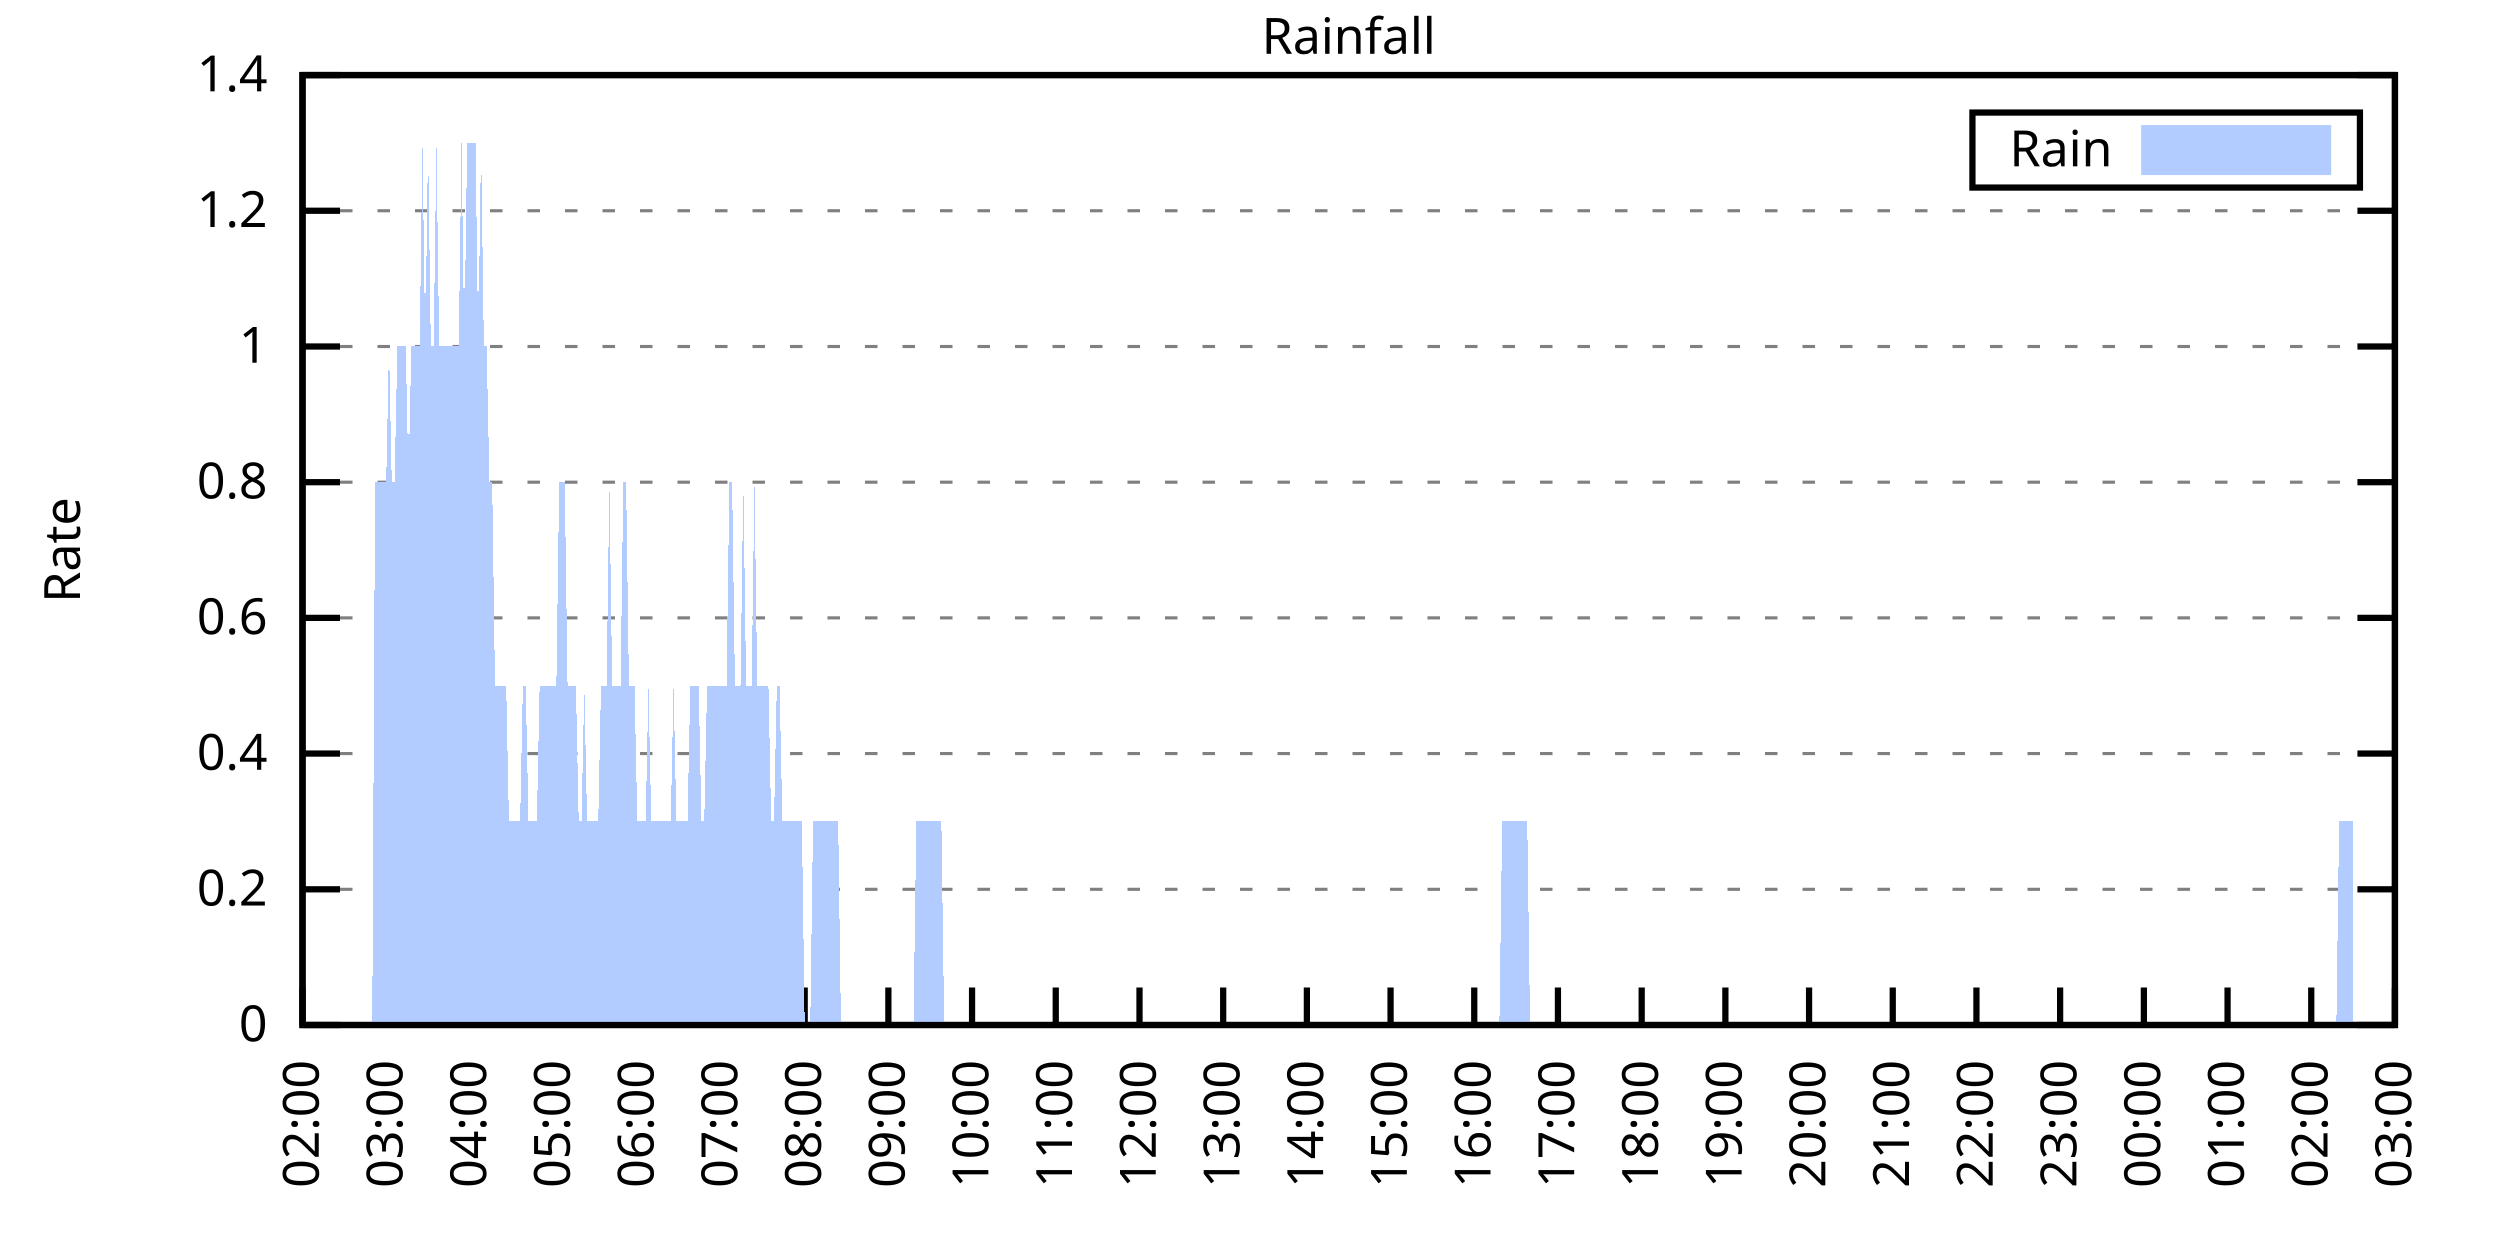
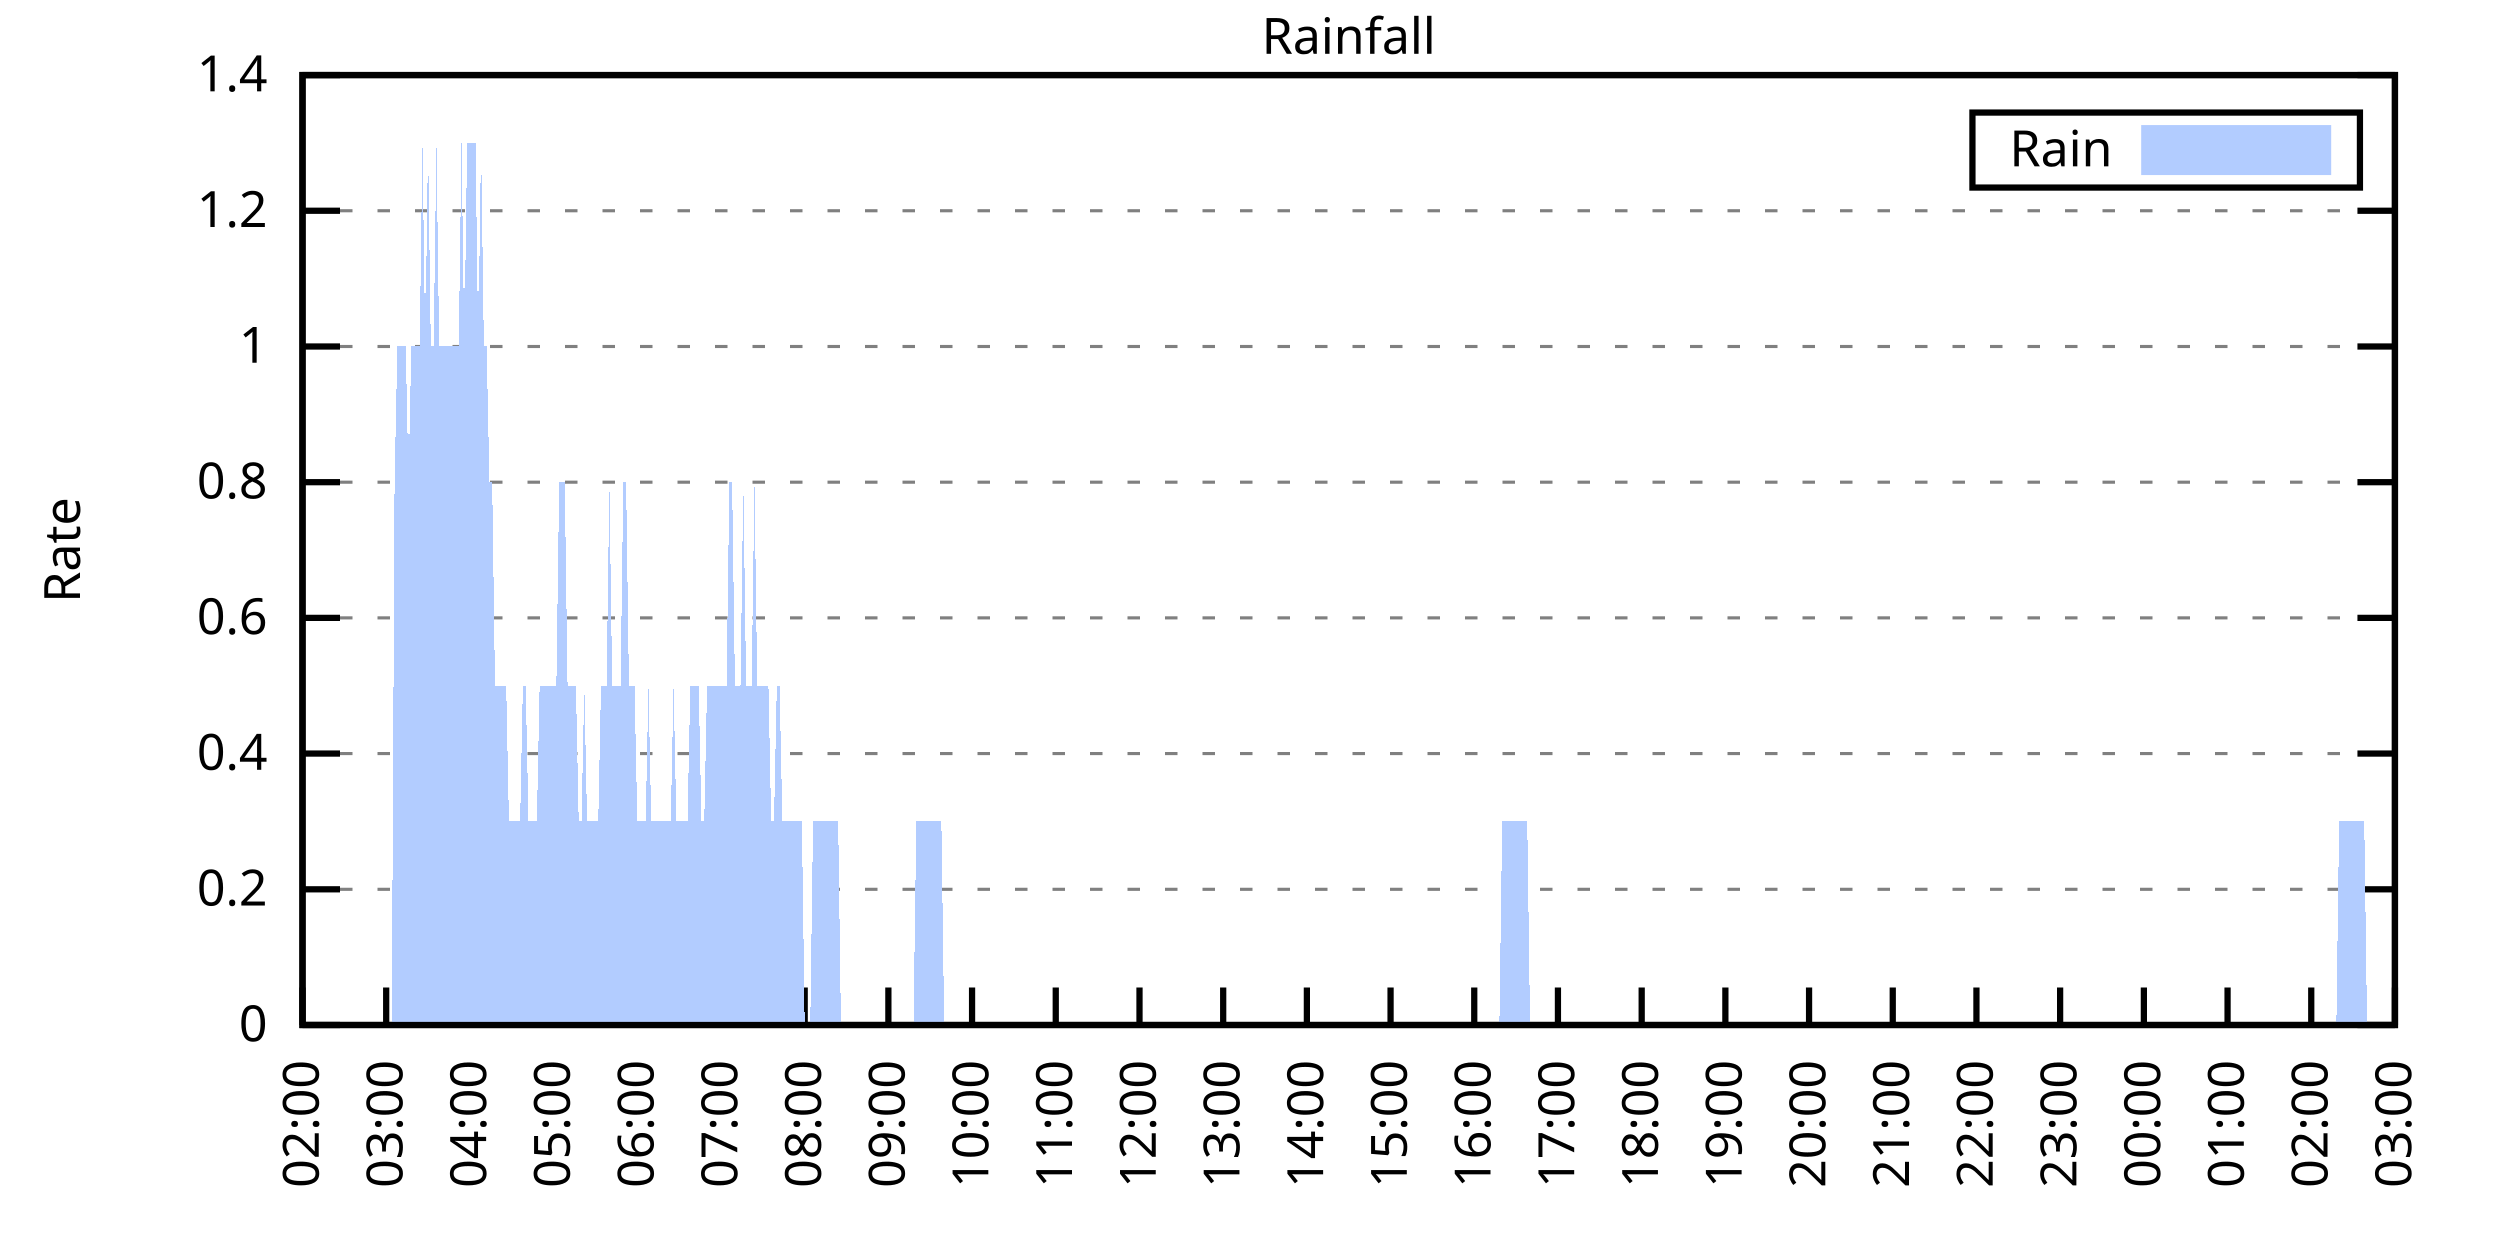
<svg xmlns="http://www.w3.org/2000/svg" xmlns:xlink="http://www.w3.org/1999/xlink" width="400" height="200" viewBox="0 0 400 200">
  <g id="gnuplot_canvas">
    <rect x="0" y="0" width="400" height="200" fill="none" />
    <defs>
      <circle id="gpDot" r="0.5" stroke-width="0.5" stroke="currentColor" />
      <path id="gpPt0" stroke-width="0.333" stroke="currentColor" d="M-1,0 h2 M0,-1 v2" />
      <path id="gpPt1" stroke-width="0.333" stroke="currentColor" d="M-1,-1 L1,1 M1,-1 L-1,1" />
      <path id="gpPt2" stroke-width="0.333" stroke="currentColor" d="M-1,0 L1,0 M0,-1 L0,1 M-1,-1 L1,1 M-1,1 L1,-1" />
      <rect id="gpPt3" stroke-width="0.333" stroke="currentColor" x="-1" y="-1" width="2" height="2" />
      <rect id="gpPt4" stroke-width="0.333" stroke="currentColor" fill="currentColor" x="-1" y="-1" width="2" height="2" />
      <circle id="gpPt5" stroke-width="0.333" stroke="currentColor" cx="0" cy="0" r="1" />
      <use xlink:href="#gpPt5" id="gpPt6" fill="currentColor" stroke="none" />
      <path id="gpPt7" stroke-width="0.333" stroke="currentColor" d="M0,-1.33 L-1.33,0.67 L1.33,0.67 z" />
      <use xlink:href="#gpPt7" id="gpPt8" fill="currentColor" stroke="none" />
      <use xlink:href="#gpPt7" id="gpPt9" stroke="currentColor" transform="rotate(180)" />
      <use xlink:href="#gpPt9" id="gpPt10" fill="currentColor" stroke="none" />
      <use xlink:href="#gpPt3" id="gpPt11" stroke="currentColor" transform="rotate(45)" />
      <use xlink:href="#gpPt11" id="gpPt12" fill="currentColor" stroke="none" />
      <path id="gpPt13" stroke-width="0.333" stroke="currentColor" d="M0,1.330 L1.265,0.411 L0.782,-1.067 L-0.782,-1.076 L-1.265,0.411 z" />
      <use xlink:href="#gpPt13" id="gpPt14" fill="currentColor" stroke="none" />
      <filter id="textbox" filterUnits="objectBoundingBox" x="0" y="0" height="1" width="1">
        <feFlood flood-color="white" flood-opacity="1" result="bgnd" />
        <feComposite in="SourceGraphic" in2="bgnd" operator="atop" />
      </filter>
      <filter id="greybox" filterUnits="objectBoundingBox" x="0" y="0" height="1" width="1">
        <feFlood flood-color="lightgrey" flood-opacity="1" result="grey" />
        <feComposite in="SourceGraphic" in2="grey" operator="atop" />
      </filter>
    </defs>
    <g fill="none" color="white" stroke="currentColor" stroke-width="1.00" stroke-linecap="butt" stroke-linejoin="miter">
</g>
    <g fill="none" color="black" stroke="currentColor" stroke-width="1.00" stroke-linecap="butt" stroke-linejoin="miter">
      <g stroke="none" shape-rendering="crispEdges">
        <polygon fill="rgb(255, 255, 255)" points="48.40,164.00 383.18,164.00 383.18,12.02 48.40,12.02 " />
      </g>
    </g>
    <g fill="none" color="black" stroke="currentColor" stroke-width="1.00" stroke-linecap="butt" stroke-linejoin="miter">
</g>
    <g fill="none" color="black" stroke="black" stroke-width="0.50" stroke-linecap="butt" stroke-linejoin="miter">
</g>
    <g fill="none" color="gray" stroke="currentColor" stroke-width="0.50" stroke-linecap="butt" stroke-linejoin="miter">
      <path stroke="gray" stroke-dasharray="2,4" class="gridline" d="M48.40,164.00 L383.19,164.00  " />
    </g>
    <g fill="none" color="gray" stroke="gray" stroke-width="1.00" stroke-linecap="butt" stroke-linejoin="miter">
</g>
    <g fill="none" color="black" stroke="currentColor" stroke-width="1.00" stroke-linecap="butt" stroke-linejoin="miter">
      <path stroke="black" d="M48.40,164.00 L54.40,164.00 M383.19,164.00 L377.19,164.00  " />
      <g transform="translate(42.80,166.60)" stroke="none" fill="black" font-family="Sans" font-size="8.00" text-anchor="end">
        <text>
          <tspan font-family="Sans"> 0</tspan>
        </text>
      </g>
    </g>
    <g fill="none" color="black" stroke="currentColor" stroke-width="1.00" stroke-linecap="butt" stroke-linejoin="miter">
</g>
    <g fill="none" color="black" stroke="black" stroke-width="0.50" stroke-linecap="butt" stroke-linejoin="miter">
</g>
    <g fill="none" color="gray" stroke="currentColor" stroke-width="0.50" stroke-linecap="butt" stroke-linejoin="miter">
      <path stroke="gray" stroke-dasharray="2,4" class="gridline" d="M48.40,142.29 L383.19,142.29  " />
    </g>
    <g fill="none" color="gray" stroke="gray" stroke-width="1.00" stroke-linecap="butt" stroke-linejoin="miter">
</g>
    <g fill="none" color="black" stroke="currentColor" stroke-width="1.00" stroke-linecap="butt" stroke-linejoin="miter">
      <path stroke="black" d="M48.40,142.29 L54.40,142.29 M383.19,142.29 L377.19,142.29  " />
      <g transform="translate(42.80,144.89)" stroke="none" fill="black" font-family="Sans" font-size="8.00" text-anchor="end">
        <text>
          <tspan font-family="Sans"> 0.2</tspan>
        </text>
      </g>
    </g>
    <g fill="none" color="black" stroke="currentColor" stroke-width="1.00" stroke-linecap="butt" stroke-linejoin="miter">
</g>
    <g fill="none" color="black" stroke="black" stroke-width="0.50" stroke-linecap="butt" stroke-linejoin="miter">
</g>
    <g fill="none" color="gray" stroke="currentColor" stroke-width="0.50" stroke-linecap="butt" stroke-linejoin="miter">
      <path stroke="gray" stroke-dasharray="2,4" class="gridline" d="M48.40,120.57 L383.19,120.57  " />
    </g>
    <g fill="none" color="gray" stroke="gray" stroke-width="1.00" stroke-linecap="butt" stroke-linejoin="miter">
</g>
    <g fill="none" color="black" stroke="currentColor" stroke-width="1.00" stroke-linecap="butt" stroke-linejoin="miter">
      <path stroke="black" d="M48.40,120.57 L54.40,120.57 M383.19,120.57 L377.19,120.57  " />
      <g transform="translate(42.80,123.17)" stroke="none" fill="black" font-family="Sans" font-size="8.00" text-anchor="end">
        <text>
          <tspan font-family="Sans"> 0.4</tspan>
        </text>
      </g>
    </g>
    <g fill="none" color="black" stroke="currentColor" stroke-width="1.00" stroke-linecap="butt" stroke-linejoin="miter">
</g>
    <g fill="none" color="black" stroke="black" stroke-width="0.50" stroke-linecap="butt" stroke-linejoin="miter">
</g>
    <g fill="none" color="gray" stroke="currentColor" stroke-width="0.50" stroke-linecap="butt" stroke-linejoin="miter">
      <path stroke="gray" stroke-dasharray="2,4" class="gridline" d="M48.40,98.86 L383.19,98.86  " />
    </g>
    <g fill="none" color="gray" stroke="gray" stroke-width="1.00" stroke-linecap="butt" stroke-linejoin="miter">
</g>
    <g fill="none" color="black" stroke="currentColor" stroke-width="1.00" stroke-linecap="butt" stroke-linejoin="miter">
      <path stroke="black" d="M48.40,98.86 L54.40,98.86 M383.19,98.86 L377.19,98.86  " />
      <g transform="translate(42.80,101.46)" stroke="none" fill="black" font-family="Sans" font-size="8.00" text-anchor="end">
        <text>
          <tspan font-family="Sans"> 0.6</tspan>
        </text>
      </g>
    </g>
    <g fill="none" color="black" stroke="currentColor" stroke-width="1.00" stroke-linecap="butt" stroke-linejoin="miter">
</g>
    <g fill="none" color="black" stroke="black" stroke-width="0.50" stroke-linecap="butt" stroke-linejoin="miter">
</g>
    <g fill="none" color="gray" stroke="currentColor" stroke-width="0.50" stroke-linecap="butt" stroke-linejoin="miter">
      <path stroke="gray" stroke-dasharray="2,4" class="gridline" d="M48.40,77.15 L383.19,77.15  " />
    </g>
    <g fill="none" color="gray" stroke="gray" stroke-width="1.00" stroke-linecap="butt" stroke-linejoin="miter">
</g>
    <g fill="none" color="black" stroke="currentColor" stroke-width="1.00" stroke-linecap="butt" stroke-linejoin="miter">
      <path stroke="black" d="M48.40,77.15 L54.40,77.15 M383.19,77.15 L377.19,77.15  " />
      <g transform="translate(42.80,79.75)" stroke="none" fill="black" font-family="Sans" font-size="8.00" text-anchor="end">
        <text>
          <tspan font-family="Sans"> 0.8</tspan>
        </text>
      </g>
    </g>
    <g fill="none" color="black" stroke="currentColor" stroke-width="1.00" stroke-linecap="butt" stroke-linejoin="miter">
</g>
    <g fill="none" color="black" stroke="black" stroke-width="0.50" stroke-linecap="butt" stroke-linejoin="miter">
</g>
    <g fill="none" color="gray" stroke="currentColor" stroke-width="0.50" stroke-linecap="butt" stroke-linejoin="miter">
      <path stroke="gray" stroke-dasharray="2,4" class="gridline" d="M48.40,55.44 L383.19,55.44  " />
    </g>
    <g fill="none" color="gray" stroke="gray" stroke-width="1.00" stroke-linecap="butt" stroke-linejoin="miter">
</g>
    <g fill="none" color="black" stroke="currentColor" stroke-width="1.00" stroke-linecap="butt" stroke-linejoin="miter">
      <path stroke="black" d="M48.40,55.44 L54.40,55.44 M383.19,55.44 L377.19,55.44  " />
      <g transform="translate(42.80,58.04)" stroke="none" fill="black" font-family="Sans" font-size="8.00" text-anchor="end">
        <text>
          <tspan font-family="Sans"> 1</tspan>
        </text>
      </g>
    </g>
    <g fill="none" color="black" stroke="currentColor" stroke-width="1.00" stroke-linecap="butt" stroke-linejoin="miter">
</g>
    <g fill="none" color="black" stroke="black" stroke-width="0.50" stroke-linecap="butt" stroke-linejoin="miter">
</g>
    <g fill="none" color="gray" stroke="currentColor" stroke-width="0.50" stroke-linecap="butt" stroke-linejoin="miter">
      <path stroke="gray" stroke-dasharray="2,4" class="gridline" d="M48.40,33.72 L383.19,33.72  " />
    </g>
    <g fill="none" color="gray" stroke="gray" stroke-width="1.00" stroke-linecap="butt" stroke-linejoin="miter">
</g>
    <g fill="none" color="black" stroke="currentColor" stroke-width="1.00" stroke-linecap="butt" stroke-linejoin="miter">
      <path stroke="black" d="M48.40,33.72 L54.40,33.72 M383.19,33.72 L377.19,33.72  " />
      <g transform="translate(42.80,36.32)" stroke="none" fill="black" font-family="Sans" font-size="8.00" text-anchor="end">
        <text>
          <tspan font-family="Sans"> 1.2</tspan>
        </text>
      </g>
    </g>
    <g fill="none" color="black" stroke="currentColor" stroke-width="1.00" stroke-linecap="butt" stroke-linejoin="miter">
</g>
    <g fill="none" color="black" stroke="black" stroke-width="0.50" stroke-linecap="butt" stroke-linejoin="miter">
</g>
    <g fill="none" color="gray" stroke="currentColor" stroke-width="0.50" stroke-linecap="butt" stroke-linejoin="miter">
      <path stroke="gray" stroke-dasharray="2,4" class="gridline" d="M48.40,12.01 L383.19,12.01  " />
    </g>
    <g fill="none" color="gray" stroke="gray" stroke-width="1.00" stroke-linecap="butt" stroke-linejoin="miter">
</g>
    <g fill="none" color="black" stroke="currentColor" stroke-width="1.00" stroke-linecap="butt" stroke-linejoin="miter">
      <path stroke="black" d="M48.40,12.01 L54.40,12.01 M383.19,12.01 L377.19,12.01  " />
      <g transform="translate(42.80,14.61)" stroke="none" fill="black" font-family="Sans" font-size="8.00" text-anchor="end">
        <text>
          <tspan font-family="Sans"> 1.4</tspan>
        </text>
      </g>
    </g>
    <g fill="none" color="black" stroke="currentColor" stroke-width="1.00" stroke-linecap="butt" stroke-linejoin="miter">
      <path stroke="black" d="M48.40,164.00 L48.40,158.00  " />
      <g transform="translate(51.00,169.60) rotate(270.00)" stroke="none" fill="black" font-family="Sans" font-size="8.00" text-anchor="end">
        <text>
          <tspan font-family="Sans">02:00</tspan>
        </text>
      </g>
    </g>
    <g fill="none" color="black" stroke="currentColor" stroke-width="1.00" stroke-linecap="butt" stroke-linejoin="miter">
      <path stroke="black" d="M61.79,164.00 L61.79,158.00  " />
      <g transform="translate(64.39,169.60) rotate(270.00)" stroke="none" fill="black" font-family="Sans" font-size="8.00" text-anchor="end">
        <text>
          <tspan font-family="Sans">03:00</tspan>
        </text>
      </g>
    </g>
    <g fill="none" color="black" stroke="currentColor" stroke-width="1.00" stroke-linecap="butt" stroke-linejoin="miter">
      <path stroke="black" d="M75.18,164.00 L75.18,158.00  " />
      <g transform="translate(77.78,169.60) rotate(270.00)" stroke="none" fill="black" font-family="Sans" font-size="8.00" text-anchor="end">
        <text>
          <tspan font-family="Sans">04:00</tspan>
        </text>
      </g>
    </g>
    <g fill="none" color="black" stroke="currentColor" stroke-width="1.00" stroke-linecap="butt" stroke-linejoin="miter">
      <path stroke="black" d="M88.57,164.00 L88.57,158.00  " />
      <g transform="translate(91.17,169.60) rotate(270.00)" stroke="none" fill="black" font-family="Sans" font-size="8.00" text-anchor="end">
        <text>
          <tspan font-family="Sans">05:00</tspan>
        </text>
      </g>
    </g>
    <g fill="none" color="black" stroke="currentColor" stroke-width="1.00" stroke-linecap="butt" stroke-linejoin="miter">
      <path stroke="black" d="M101.97,164.00 L101.97,158.00  " />
      <g transform="translate(104.57,169.60) rotate(270.00)" stroke="none" fill="black" font-family="Sans" font-size="8.00" text-anchor="end">
        <text>
          <tspan font-family="Sans">06:00</tspan>
        </text>
      </g>
    </g>
    <g fill="none" color="black" stroke="currentColor" stroke-width="1.00" stroke-linecap="butt" stroke-linejoin="miter">
      <path stroke="black" d="M115.36,164.00 L115.36,158.00  " />
      <g transform="translate(117.96,169.60) rotate(270.00)" stroke="none" fill="black" font-family="Sans" font-size="8.00" text-anchor="end">
        <text>
          <tspan font-family="Sans">07:00</tspan>
        </text>
      </g>
    </g>
    <g fill="none" color="black" stroke="currentColor" stroke-width="1.00" stroke-linecap="butt" stroke-linejoin="miter">
      <path stroke="black" d="M128.75,164.00 L128.75,158.00  " />
      <g transform="translate(131.35,169.60) rotate(270.00)" stroke="none" fill="black" font-family="Sans" font-size="8.00" text-anchor="end">
        <text>
          <tspan font-family="Sans">08:00</tspan>
        </text>
      </g>
    </g>
    <g fill="none" color="black" stroke="currentColor" stroke-width="1.00" stroke-linecap="butt" stroke-linejoin="miter">
      <path stroke="black" d="M142.14,164.00 L142.14,158.00  " />
      <g transform="translate(144.74,169.60) rotate(270.00)" stroke="none" fill="black" font-family="Sans" font-size="8.00" text-anchor="end">
        <text>
          <tspan font-family="Sans">09:00</tspan>
        </text>
      </g>
    </g>
    <g fill="none" color="black" stroke="currentColor" stroke-width="1.00" stroke-linecap="butt" stroke-linejoin="miter">
      <path stroke="black" d="M155.53,164.00 L155.53,158.00  " />
      <g transform="translate(158.13,169.60) rotate(270.00)" stroke="none" fill="black" font-family="Sans" font-size="8.00" text-anchor="end">
        <text>
          <tspan font-family="Sans">10:00</tspan>
        </text>
      </g>
    </g>
    <g fill="none" color="black" stroke="currentColor" stroke-width="1.00" stroke-linecap="butt" stroke-linejoin="miter">
      <path stroke="black" d="M168.92,164.00 L168.92,158.00  " />
      <g transform="translate(171.52,169.60) rotate(270.00)" stroke="none" fill="black" font-family="Sans" font-size="8.00" text-anchor="end">
        <text>
          <tspan font-family="Sans">11:00</tspan>
        </text>
      </g>
    </g>
    <g fill="none" color="black" stroke="currentColor" stroke-width="1.00" stroke-linecap="butt" stroke-linejoin="miter">
      <path stroke="black" d="M182.32,164.00 L182.32,158.00  " />
      <g transform="translate(184.92,169.60) rotate(270.00)" stroke="none" fill="black" font-family="Sans" font-size="8.00" text-anchor="end">
        <text>
          <tspan font-family="Sans">12:00</tspan>
        </text>
      </g>
    </g>
    <g fill="none" color="black" stroke="currentColor" stroke-width="1.00" stroke-linecap="butt" stroke-linejoin="miter">
      <path stroke="black" d="M195.71,164.00 L195.71,158.00  " />
      <g transform="translate(198.31,169.60) rotate(270.00)" stroke="none" fill="black" font-family="Sans" font-size="8.00" text-anchor="end">
        <text>
          <tspan font-family="Sans">13:00</tspan>
        </text>
      </g>
    </g>
    <g fill="none" color="black" stroke="currentColor" stroke-width="1.00" stroke-linecap="butt" stroke-linejoin="miter">
      <path stroke="black" d="M209.10,164.00 L209.10,158.00  " />
      <g transform="translate(211.70,169.60) rotate(270.00)" stroke="none" fill="black" font-family="Sans" font-size="8.00" text-anchor="end">
        <text>
          <tspan font-family="Sans">14:00</tspan>
        </text>
      </g>
    </g>
    <g fill="none" color="black" stroke="currentColor" stroke-width="1.00" stroke-linecap="butt" stroke-linejoin="miter">
      <path stroke="black" d="M222.49,164.00 L222.49,158.00  " />
      <g transform="translate(225.09,169.60) rotate(270.00)" stroke="none" fill="black" font-family="Sans" font-size="8.00" text-anchor="end">
        <text>
          <tspan font-family="Sans">15:00</tspan>
        </text>
      </g>
    </g>
    <g fill="none" color="black" stroke="currentColor" stroke-width="1.00" stroke-linecap="butt" stroke-linejoin="miter">
      <path stroke="black" d="M235.88,164.00 L235.88,158.00  " />
      <g transform="translate(238.48,169.60) rotate(270.00)" stroke="none" fill="black" font-family="Sans" font-size="8.00" text-anchor="end">
        <text>
          <tspan font-family="Sans">16:00</tspan>
        </text>
      </g>
    </g>
    <g fill="none" color="black" stroke="currentColor" stroke-width="1.00" stroke-linecap="butt" stroke-linejoin="miter">
      <path stroke="black" d="M249.27,164.00 L249.27,158.00  " />
      <g transform="translate(251.87,169.60) rotate(270.00)" stroke="none" fill="black" font-family="Sans" font-size="8.00" text-anchor="end">
        <text>
          <tspan font-family="Sans">17:00</tspan>
        </text>
      </g>
    </g>
    <g fill="none" color="black" stroke="currentColor" stroke-width="1.00" stroke-linecap="butt" stroke-linejoin="miter">
      <path stroke="black" d="M262.67,164.00 L262.67,158.00  " />
      <g transform="translate(265.27,169.60) rotate(270.00)" stroke="none" fill="black" font-family="Sans" font-size="8.00" text-anchor="end">
        <text>
          <tspan font-family="Sans">18:00</tspan>
        </text>
      </g>
    </g>
    <g fill="none" color="black" stroke="currentColor" stroke-width="1.00" stroke-linecap="butt" stroke-linejoin="miter">
      <path stroke="black" d="M276.06,164.00 L276.06,158.00  " />
      <g transform="translate(278.66,169.60) rotate(270.00)" stroke="none" fill="black" font-family="Sans" font-size="8.00" text-anchor="end">
        <text>
          <tspan font-family="Sans">19:00</tspan>
        </text>
      </g>
    </g>
    <g fill="none" color="black" stroke="currentColor" stroke-width="1.00" stroke-linecap="butt" stroke-linejoin="miter">
      <path stroke="black" d="M289.45,164.00 L289.45,158.00  " />
      <g transform="translate(292.05,169.60) rotate(270.00)" stroke="none" fill="black" font-family="Sans" font-size="8.00" text-anchor="end">
        <text>
          <tspan font-family="Sans">20:00</tspan>
        </text>
      </g>
    </g>
    <g fill="none" color="black" stroke="currentColor" stroke-width="1.00" stroke-linecap="butt" stroke-linejoin="miter">
      <path stroke="black" d="M302.84,164.00 L302.84,158.00  " />
      <g transform="translate(305.44,169.60) rotate(270.00)" stroke="none" fill="black" font-family="Sans" font-size="8.00" text-anchor="end">
        <text>
          <tspan font-family="Sans">21:00</tspan>
        </text>
      </g>
    </g>
    <g fill="none" color="black" stroke="currentColor" stroke-width="1.00" stroke-linecap="butt" stroke-linejoin="miter">
      <path stroke="black" d="M316.23,164.00 L316.23,158.00  " />
      <g transform="translate(318.83,169.60) rotate(270.00)" stroke="none" fill="black" font-family="Sans" font-size="8.00" text-anchor="end">
        <text>
          <tspan font-family="Sans">22:00</tspan>
        </text>
      </g>
    </g>
    <g fill="none" color="black" stroke="currentColor" stroke-width="1.00" stroke-linecap="butt" stroke-linejoin="miter">
      <path stroke="black" d="M329.62,164.00 L329.62,158.00  " />
      <g transform="translate(332.22,169.60) rotate(270.00)" stroke="none" fill="black" font-family="Sans" font-size="8.00" text-anchor="end">
        <text>
          <tspan font-family="Sans">23:00</tspan>
        </text>
      </g>
    </g>
    <g fill="none" color="black" stroke="currentColor" stroke-width="1.00" stroke-linecap="butt" stroke-linejoin="miter">
      <path stroke="black" d="M343.02,164.00 L343.02,158.00  " />
      <g transform="translate(345.62,169.60) rotate(270.00)" stroke="none" fill="black" font-family="Sans" font-size="8.00" text-anchor="end">
        <text>
          <tspan font-family="Sans">00:00</tspan>
        </text>
      </g>
    </g>
    <g fill="none" color="black" stroke="currentColor" stroke-width="1.00" stroke-linecap="butt" stroke-linejoin="miter">
      <path stroke="black" d="M356.41,164.00 L356.41,158.00  " />
      <g transform="translate(359.01,169.60) rotate(270.00)" stroke="none" fill="black" font-family="Sans" font-size="8.00" text-anchor="end">
        <text>
          <tspan font-family="Sans">01:00</tspan>
        </text>
      </g>
    </g>
    <g fill="none" color="black" stroke="currentColor" stroke-width="1.00" stroke-linecap="butt" stroke-linejoin="miter">
      <path stroke="black" d="M369.80,164.00 L369.80,158.00  " />
      <g transform="translate(372.40,169.60) rotate(270.00)" stroke="none" fill="black" font-family="Sans" font-size="8.00" text-anchor="end">
        <text>
          <tspan font-family="Sans">02:00</tspan>
        </text>
      </g>
    </g>
    <g fill="none" color="black" stroke="currentColor" stroke-width="1.00" stroke-linecap="butt" stroke-linejoin="miter">
      <path stroke="black" d="M383.19,164.00 L383.19,158.00  " />
      <g transform="translate(385.79,169.60) rotate(270.00)" stroke="none" fill="black" font-family="Sans" font-size="8.00" text-anchor="end">
        <text>
          <tspan font-family="Sans">03:00</tspan>
        </text>
      </g>
    </g>
    <g fill="none" color="black" stroke="currentColor" stroke-width="1.00" stroke-linecap="butt" stroke-linejoin="miter">
</g>
    <g fill="none" color="black" stroke="currentColor" stroke-width="1.00" stroke-linecap="butt" stroke-linejoin="miter">
      <path stroke="black" d="M48.40,12.01 L48.40,164.00 L383.19,164.00 L383.19,12.01 L48.40,12.01 Z  " />
    </g>
    <g fill="none" color="black" stroke="currentColor" stroke-width="1.00" stroke-linecap="butt" stroke-linejoin="miter">
</g>
    <g fill="none" color="black" stroke="currentColor" stroke-width="1.00" stroke-linecap="butt" stroke-linejoin="miter">
      <path stroke="black" d="M315.59,30.01 L315.59,18.01 L377.59,18.01 L377.59,30.01 L315.59,30.01 Z  " />
    </g>
    <g id="Rainfall_plot_1">
      <g fill="none" color="white" stroke="black" stroke-width="2.00" stroke-linecap="butt" stroke-linejoin="miter">
</g>
      <g fill="none" color="black" stroke="currentColor" stroke-width="2.00" stroke-linecap="butt" stroke-linejoin="miter">
        <g transform="translate(337.99,26.61)" stroke="none" fill="black" font-family="Sans" font-size="8.00" text-anchor="end">
          <text>
            <tspan font-family="Sans">Rain</tspan>
          </text>
        </g>
      </g>
      <g fill="none" color="black" stroke="currentColor" stroke-width="2.00" stroke-linecap="butt" stroke-linejoin="miter">
        <g stroke="none" shape-rendering="crispEdges">
          <polygon fill="rgb(178, 204, 255)" points="343.59,27.01 371.99,27.01 371.99,21.01 343.59,21.01 " />
        </g>
        <path stroke="rgb(178, 204, 255)" d="M343.59,27.01 L371.99,27.01 L371.99,21.01 L343.59,21.01 L343.59,27.01 Z  " />
      </g>
      <g fill="none" color="black" stroke="currentColor" stroke-width="2.00" stroke-linecap="butt" stroke-linejoin="miter">
        <g stroke="none" shape-rendering="crispEdges">
-           <polygon fill="rgb(178, 204, 255)" points="55.54,164.00 55.99,164.00 56.43,164.00 56.88,164.00 57.33,164.00 57.77,164.00 58.22,164.00 58.67,164.00 59.11,164.00 59.56,164.00 60.01,77.15 60.45,77.15 60.90,77.15 61.35,77.15 61.79,77.15 62.24,55.44 62.68,77.15 63.13,77.15 63.58,55.44 64.02,55.44 64.47,55.44 64.92,55.44 65.36,77.15 65.81,55.44 66.26,55.44 66.70,55.44 67.15,55.44 67.59,22.87 68.04,55.44 68.49,22.87 68.93,55.44 69.38,55.44 69.83,22.87 70.27,55.44 70.72,55.44 71.17,55.44 71.61,55.44 72.06,55.44 72.50,55.44 72.95,55.44 73.40,55.44 73.84,22.87 74.29,55.44 74.74,22.87 75.18,22.87 75.63,22.87 76.08,22.87 76.52,55.44 76.97,22.87 77.42,55.44 77.86,55.44 78.31,77.15 78.75,77.15 79.20,109.72 79.65,109.72 80.09,109.72 80.54,109.72 80.99,109.72 81.43,131.43 81.88,131.43 82.33,131.43 82.77,131.43 83.22,131.43 83.66,109.72 84.11,109.72 84.56,131.43 85.00,131.43 85.45,131.43 85.90,131.43 86.34,109.72 86.79,109.72 87.24,109.72 87.68,109.72 88.13,109.72 88.57,109.72 89.02,109.72 89.47,77.15 89.91,77.15 90.36,77.15 90.81,109.72 91.25,109.72 91.70,109.72 92.15,109.72 92.59,131.43 93.04,131.43 93.49,109.72 93.93,131.43 94.38,131.43 94.82,131.43 95.27,131.43 95.72,131.43 96.16,109.72 96.61,109.72 97.06,109.72 97.50,77.15 97.95,109.72 98.40,109.72 98.84,109.72 99.29,109.72 99.73,77.15 100.18,77.15 100.63,109.72 101.07,109.72 101.52,109.72 101.97,131.43 102.41,131.43 102.86,131.43 103.31,131.43 103.75,109.72 104.20,131.43 104.64,131.43 105.09,131.43 105.54,131.43 105.98,131.43 106.43,131.43 106.88,131.43 107.32,131.43 107.77,109.72 108.22,131.43 108.66,131.43 109.11,131.43 109.55,131.43 110.00,131.43 110.45,109.72 110.89,109.72 111.34,109.72 111.79,109.72 112.23,131.43 112.68,131.43 113.13,109.72 113.57,109.72 114.02,109.72 114.47,109.72 114.91,109.72 115.36,109.72 115.80,109.72 116.25,109.72 116.70,77.15 117.14,77.15 117.59,109.72 118.04,109.72 118.48,109.72 118.93,77.15 119.38,109.72 119.82,109.72 120.27,109.72 120.71,77.15 121.16,109.72 121.61,109.72 122.05,109.72 122.50,109.72 122.95,109.72 123.39,131.43 123.84,131.43 124.29,109.72 124.73,109.72 125.18,131.43 125.62,131.43 126.07,131.43 126.52,131.43 126.96,131.43 127.41,131.43 127.86,131.43 128.30,131.43 128.75,164.00 129.20,164.00 129.64,164.00 130.09,131.43 130.54,131.43 130.98,131.43 131.43,131.43 131.87,131.43 132.32,131.43 132.77,131.43 133.21,131.43 133.66,131.43 134.11,131.43 134.55,164.00 135.00,164.00 135.45,164.00 135.89,164.00 136.34,164.00 136.78,164.00 137.23,164.00 137.68,164.00 138.12,164.00 138.57,164.00 139.02,164.00 139.46,164.00 139.91,164.00 140.36,164.00 140.80,164.00 141.25,164.00 141.69,164.00 142.14,164.00 142.59,164.00 143.03,164.00 143.48,164.00 143.93,164.00 144.37,164.00 144.82,164.00 145.27,164.00 145.71,164.00 146.16,164.00 146.61,131.43 147.05,131.43 147.50,131.43 147.94,131.43 148.39,131.43 148.84,131.43 149.28,131.43 149.73,131.43 150.18,131.43 150.62,131.43 151.07,164.00 151.52,164.00 151.96,164.00 152.41,164.00 152.85,164.00 153.30,164.00 153.75,164.00 154.19,164.00 154.64,164.00 155.09,164.00 155.53,164.00 155.98,164.00 156.43,164.00 156.87,164.00 157.32,164.00 157.76,164.00 158.21,164.00 158.66,164.00 159.10,164.00 159.55,164.00 160.00,164.00 160.44,164.00 160.89,164.00 161.34,164.00 161.78,164.00 162.23,164.00 162.67,164.00 163.12,164.00 163.57,164.00 164.01,164.00 164.46,164.00 164.91,164.00 165.35,164.00 165.80,164.00 166.25,164.00 166.69,164.00 167.14,164.00 167.59,164.00 168.03,164.00 168.48,164.00 168.92,164.00 169.37,164.00 169.82,164.00 170.26,164.00 170.71,164.00 171.16,164.00 171.60,164.00 172.05,164.00 172.50,164.00 172.94,164.00 173.39,164.00 173.83,164.00 174.28,164.00 174.73,164.00 175.17,164.00 175.62,164.00 176.07,164.00 176.51,164.00 176.96,164.00 177.41,164.00 177.85,164.00 178.30,164.00 178.74,164.00 179.19,164.00 179.64,164.00 180.08,164.00 180.53,164.00 180.98,164.00 181.42,164.00 181.87,164.00 182.32,164.00 182.76,164.00 183.21,164.00 183.66,164.00 184.10,164.00 184.55,164.00 184.99,164.00 185.44,164.00 185.89,164.00 186.33,164.00 186.78,164.00 187.23,164.00 187.67,164.00 188.12,164.00 188.57,164.00 189.01,164.00 189.46,164.00 189.90,164.00 190.35,164.00 190.80,164.00 191.24,164.00 191.69,164.00 192.14,164.00 192.58,164.00 193.03,164.00 193.48,164.00 193.92,164.00 194.37,164.00 194.81,164.00 195.26,164.00 195.71,164.00 196.15,164.00 196.60,164.00 197.05,164.00 197.49,164.00 197.94,164.00 198.39,164.00 198.83,164.00 199.28,164.00 199.73,164.00 200.17,164.00 200.62,164.00 201.06,164.00 201.51,164.00 201.96,164.00 202.40,164.00 202.85,164.00 203.30,164.00 203.74,164.00 204.19,164.00 204.64,164.00 205.08,164.00 205.53,164.00 205.97,164.00 206.42,164.00 206.87,164.00 207.31,164.00 207.76,164.00 208.21,164.00 208.65,164.00 209.10,164.00 209.55,164.00 209.99,164.00 210.44,164.00 210.88,164.00 211.33,164.00 211.78,164.00 212.22,164.00 212.67,164.00 213.12,164.00 213.56,164.00 214.01,164.00 214.46,164.00 214.90,164.00 215.35,164.00 215.80,164.00 216.24,164.00 216.69,164.00 217.13,164.00 217.58,164.00 218.03,164.00 218.47,164.00 218.92,164.00 219.37,164.00 219.81,164.00 220.26,164.00 220.71,164.00 221.15,164.00 221.60,164.00 222.04,164.00 222.49,164.00 222.94,164.00 223.38,164.00 223.83,164.00 224.28,164.00 224.72,164.00 225.17,164.00 225.62,164.00 226.06,164.00 226.51,164.00 226.95,164.00 227.40,164.00 227.85,164.00 228.29,164.00 228.74,164.00 229.19,164.00 229.63,164.00 230.08,164.00 230.53,164.00 230.97,164.00 231.42,164.00 231.86,164.00 232.31,164.00 232.76,164.00 233.20,164.00 233.65,164.00 234.10,164.00 234.54,164.00 234.99,164.00 235.44,164.00 235.88,164.00 236.33,164.00 236.78,164.00 237.22,164.00 237.67,164.00 238.11,164.00 238.56,164.00 239.01,164.00 239.45,164.00 239.90,164.00 240.35,131.43 240.79,131.43 241.24,131.43 241.69,131.43 242.13,131.43 242.58,131.43 243.02,131.43 243.47,131.43 243.92,131.43 244.36,131.43 244.81,164.00 245.26,164.00 245.70,164.00 246.15,164.00 246.60,164.00 247.04,164.00 247.49,164.00 247.93,164.00 248.38,164.00 248.83,164.00 249.27,164.00 249.72,164.00 250.17,164.00 250.61,164.00 251.06,164.00 251.28,164.00 251.95,164.00 252.40,164.00 252.85,164.00 253.29,164.00 253.74,164.00 254.18,164.00 254.63,164.00 255.08,164.00 255.52,164.00 255.97,164.00 256.42,164.00 256.86,164.00 257.31,164.00 257.76,164.00 258.20,164.00 258.65,164.00 259.09,164.00 259.54,164.00 259.99,164.00 260.43,164.00 260.88,164.00 261.33,164.00 261.77,164.00 262.22,164.00 262.67,164.00 263.11,164.00 263.56,164.00 264.00,164.00 264.45,164.00 264.90,164.00 265.34,164.00 265.79,164.00 266.24,164.00 266.68,164.00 267.13,164.00 267.58,164.00 268.02,164.00 268.47,164.00 268.92,164.00 269.36,164.00 269.81,164.00 270.25,164.00 270.70,164.00 271.15,164.00 271.59,164.00 272.04,164.00 272.49,164.00 272.93,164.00 273.38,164.00 273.83,164.00 274.27,164.00 274.72,164.00 275.16,164.00 275.61,164.00 276.06,164.00 276.50,164.00 276.95,164.00 277.40,164.00 277.84,164.00 278.29,164.00 278.74,164.00 279.18,164.00 279.63,164.00 280.07,164.00 280.52,164.00 280.97,164.00 281.41,164.00 281.86,164.00 282.31,164.00 282.75,164.00 283.20,164.00 283.65,164.00 284.09,164.00 284.54,164.00 284.98,164.00 285.43,164.00 285.88,164.00 286.32,164.00 286.77,164.00 287.22,164.00 287.66,164.00 288.11,164.00 288.56,164.00 289.00,164.00 289.45,164.00 289.90,164.00 290.34,164.00 290.79,164.00 291.23,164.00 291.68,164.00 292.13,164.00 292.57,164.00 293.02,164.00 293.47,164.00 293.91,164.00 294.36,164.00 294.81,164.00 295.25,164.00 295.70,164.00 296.14,164.00 296.59,164.00 297.04,164.00 297.48,164.00 297.93,164.00 298.38,164.00 298.82,164.00 299.27,164.00 299.72,164.00 300.16,164.00 300.61,164.00 301.05,164.00 301.50,164.00 301.95,164.00 302.39,164.00 302.84,164.00 303.29,164.00 303.73,164.00 304.18,164.00 304.63,164.00 305.07,164.00 305.52,164.00 305.97,164.00 306.41,164.00 306.86,164.00 307.30,164.00 307.75,164.00 308.20,164.00 308.64,164.00 309.09,164.00 309.54,164.00 309.98,164.00 310.43,164.00 310.88,164.00 311.32,164.00 311.77,164.00 312.21,164.00 312.66,164.00 313.11,164.00 313.55,164.00 314.00,164.00 314.45,164.00 314.89,164.00 315.34,164.00 315.79,164.00 316.23,164.00 316.68,164.00 317.12,164.00 317.57,164.00 318.02,164.00 318.46,164.00 318.91,164.00 319.36,164.00 319.80,164.00 320.25,164.00 320.70,164.00 321.14,164.00 321.59,164.00 322.04,164.00 322.48,164.00 322.93,164.00 323.37,164.00 323.82,164.00 324.27,164.00 324.71,164.00 325.16,164.00 325.61,164.00 326.05,164.00 326.50,164.00 326.95,164.00 327.39,164.00 327.84,164.00 328.28,164.00 328.73,164.00 329.18,164.00 329.62,164.00 330.07,164.00 330.52,164.00 330.96,164.00 331.41,164.00 331.86,164.00 332.30,164.00 332.75,164.00 333.19,164.00 333.64,164.00 334.09,164.00 334.53,164.00 334.98,164.00 335.43,164.00 335.87,164.00 336.32,164.00 336.77,164.00 337.21,164.00 337.66,164.00 338.10,164.00 338.55,164.00 339.00,164.00 339.44,164.00 339.89,164.00 340.34,164.00 340.78,164.00 341.23,164.00 341.68,164.00 342.12,164.00 342.57,164.00 343.02,164.00 343.46,164.00 343.91,164.00 344.35,164.00 344.80,164.00 345.25,164.00 345.69,164.00 346.14,164.00 346.59,164.00 347.03,164.00 347.48,164.00 347.93,164.00 348.37,164.00 348.82,164.00 349.26,164.00 349.71,164.00 350.16,164.00 350.60,164.00 351.05,164.00 351.50,164.00 351.94,164.00 352.39,164.00 352.84,164.00 353.28,164.00 353.73,164.00 354.17,164.00 354.62,164.00 355.07,164.00 355.51,164.00 355.96,164.00 356.41,164.00 356.85,164.00 357.30,164.00 357.75,164.00 358.19,164.00 358.64,164.00 359.09,164.00 359.53,164.00 359.98,164.00 360.42,164.00 360.87,164.00 361.32,164.00 361.76,164.00 362.21,164.00 362.66,164.00 363.10,164.00 363.55,164.00 364.00,164.00 364.44,164.00 364.89,164.00 365.33,164.00 365.78,164.00 366.23,164.00 366.67,164.00 367.12,164.00 367.57,164.00 368.01,164.00 368.46,164.00 368.91,164.00 369.35,164.00 369.80,164.00 370.24,164.00 370.69,164.00 371.14,164.00 371.58,164.00 372.03,164.00 372.48,164.00 372.92,164.00 373.37,164.00 373.82,164.00 374.26,131.43 374.71,131.43 375.16,131.43 375.60,131.43 376.05,131.43 376.49,131.43 376.49,164.00 55.54,164.00 " />
+           <polygon fill="rgb(178, 204, 255)" points="58.67,164.00 59.11,164.00 59.56,164.00 60.01,164.00 60.45,164.00 60.90,164.00 61.35,164.00 61.79,164.00 62.24,164.00 62.68,164.00 63.13,77.15 63.58,55.44 64.02,55.44 64.47,55.44 64.92,55.44 65.36,77.15 65.81,55.44 66.26,55.44 66.70,55.44 67.15,55.44 67.59,22.87 68.04,55.44 68.49,22.87 68.93,55.44 69.38,55.44 69.83,22.87 70.27,55.44 70.72,55.44 71.17,55.44 71.61,55.44 72.06,55.44 72.50,55.44 72.95,55.44 73.40,55.44 73.84,22.87 74.29,55.44 74.74,22.87 75.18,22.87 75.63,22.87 76.08,22.87 76.52,55.44 76.97,22.87 77.42,55.44 77.86,55.44 78.31,77.15 78.75,77.15 79.20,109.72 79.65,109.72 80.09,109.72 80.54,109.72 80.99,109.72 81.43,131.43 81.88,131.43 82.33,131.43 82.77,131.43 83.22,131.43 83.66,109.72 84.11,109.72 84.56,131.43 85.00,131.43 85.45,131.43 85.90,131.43 86.34,109.72 86.79,109.72 87.24,109.72 87.68,109.72 88.13,109.72 88.57,109.72 89.02,109.72 89.47,77.15 89.91,77.15 90.36,77.15 90.81,109.72 91.25,109.72 91.70,109.72 92.15,109.72 92.59,131.43 93.04,131.43 93.49,109.72 93.93,131.43 94.38,131.43 94.82,131.43 95.27,131.43 95.72,131.43 96.16,109.72 96.61,109.72 97.06,109.72 97.50,77.15 97.95,109.72 98.40,109.72 98.84,109.72 99.29,109.72 99.73,77.15 100.18,77.15 100.63,109.72 101.07,109.72 101.52,109.72 101.97,131.43 102.41,131.43 102.86,131.43 103.31,131.43 103.75,109.72 104.20,131.43 104.64,131.43 105.09,131.43 105.54,131.43 105.98,131.43 106.43,131.43 106.88,131.43 107.32,131.43 107.77,109.72 108.22,131.43 108.66,131.43 109.11,131.43 109.55,131.43 110.00,131.43 110.45,109.72 110.89,109.72 111.34,109.72 111.79,109.72 112.23,131.43 112.68,131.43 113.13,109.72 113.57,109.72 114.02,109.72 114.47,109.72 114.91,109.72 115.36,109.72 115.80,109.72 116.25,109.72 116.70,77.15 117.14,77.15 117.59,109.72 118.04,109.72 118.48,109.72 118.93,77.15 119.38,109.72 119.82,109.72 120.27,109.72 120.71,77.15 121.16,109.72 121.61,109.72 122.05,109.72 122.50,109.72 122.95,109.72 123.39,131.43 123.84,131.43 124.29,109.72 124.73,109.72 125.18,131.43 125.62,131.43 126.07,131.43 126.52,131.43 126.96,131.43 127.41,131.43 127.86,131.43 128.30,131.43 128.75,164.00 129.20,164.00 129.64,164.00 130.09,131.43 130.54,131.43 130.98,131.43 131.43,131.43 131.87,131.43 132.32,131.43 132.77,131.43 133.21,131.43 133.66,131.43 134.11,131.43 134.55,164.00 135.00,164.00 135.45,164.00 135.89,164.00 136.34,164.00 136.78,164.00 137.23,164.00 137.68,164.00 138.12,164.00 138.57,164.00 139.02,164.00 139.46,164.00 139.91,164.00 140.36,164.00 140.80,164.00 141.25,164.00 141.69,164.00 142.14,164.00 142.59,164.00 143.03,164.00 143.48,164.00 143.93,164.00 144.37,164.00 144.82,164.00 145.27,164.00 145.71,164.00 146.16,164.00 146.61,131.43 147.05,131.43 147.50,131.43 147.94,131.43 148.39,131.43 148.84,131.43 149.28,131.43 149.73,131.43 150.18,131.43 150.62,131.43 151.07,164.00 151.52,164.00 151.96,164.00 152.41,164.00 152.85,164.00 153.30,164.00 153.75,164.00 154.19,164.00 154.64,164.00 155.09,164.00 155.53,164.00 155.98,164.00 156.43,164.00 156.87,164.00 157.32,164.00 157.76,164.00 158.21,164.00 158.66,164.00 159.10,164.00 159.55,164.00 160.00,164.00 160.44,164.00 160.89,164.00 161.34,164.00 161.78,164.00 162.23,164.00 162.67,164.00 163.12,164.00 163.57,164.00 164.01,164.00 164.46,164.00 164.91,164.00 165.35,164.00 165.80,164.00 166.25,164.00 166.69,164.00 167.14,164.00 167.59,164.00 168.03,164.00 168.48,164.00 168.92,164.00 169.37,164.00 169.82,164.00 170.26,164.00 170.71,164.00 171.16,164.00 171.60,164.00 172.05,164.00 172.50,164.00 172.94,164.00 173.39,164.00 173.83,164.00 174.28,164.00 174.73,164.00 175.17,164.00 175.62,164.00 176.07,164.00 176.51,164.00 176.96,164.00 177.41,164.00 177.85,164.00 178.30,164.00 178.74,164.00 179.19,164.00 179.64,164.00 180.08,164.00 180.53,164.00 180.98,164.00 181.42,164.00 181.87,164.00 182.32,164.00 182.76,164.00 183.21,164.00 183.66,164.00 184.10,164.00 184.55,164.00 184.99,164.00 185.44,164.00 185.89,164.00 186.33,164.00 186.78,164.00 187.23,164.00 187.67,164.00 188.12,164.00 188.57,164.00 189.01,164.00 189.46,164.00 189.90,164.00 190.35,164.00 190.80,164.00 191.24,164.00 191.69,164.00 192.14,164.00 192.58,164.00 193.03,164.00 193.48,164.00 193.92,164.00 194.37,164.00 194.81,164.00 195.26,164.00 195.71,164.00 196.15,164.00 196.60,164.00 197.05,164.00 197.49,164.00 197.94,164.00 198.39,164.00 198.83,164.00 199.28,164.00 199.73,164.00 200.17,164.00 200.62,164.00 201.06,164.00 201.51,164.00 201.96,164.00 202.40,164.00 202.85,164.00 203.30,164.00 203.74,164.00 204.19,164.00 204.64,164.00 205.08,164.00 205.53,164.00 205.97,164.00 206.42,164.00 206.87,164.00 207.31,164.00 207.76,164.00 208.21,164.00 208.65,164.00 209.10,164.00 209.55,164.00 209.99,164.00 210.44,164.00 210.88,164.00 211.33,164.00 211.78,164.00 212.22,164.00 212.67,164.00 213.12,164.00 213.56,164.00 214.01,164.00 214.46,164.00 214.90,164.00 215.35,164.00 215.80,164.00 216.24,164.00 216.69,164.00 217.13,164.00 217.58,164.00 218.03,164.00 218.47,164.00 218.92,164.00 219.37,164.00 219.81,164.00 220.26,164.00 220.71,164.00 221.15,164.00 221.60,164.00 222.04,164.00 222.49,164.00 222.94,164.00 223.38,164.00 223.83,164.00 224.28,164.00 224.72,164.00 225.17,164.00 225.62,164.00 226.06,164.00 226.51,164.00 226.95,164.00 227.40,164.00 227.85,164.00 228.29,164.00 228.74,164.00 229.19,164.00 229.63,164.00 230.08,164.00 230.53,164.00 230.97,164.00 231.42,164.00 231.86,164.00 232.31,164.00 232.76,164.00 233.20,164.00 233.65,164.00 234.10,164.00 234.54,164.00 234.99,164.00 235.44,164.00 235.88,164.00 236.33,164.00 236.78,164.00 237.22,164.00 237.67,164.00 238.11,164.00 238.56,164.00 239.01,164.00 239.45,164.00 239.90,164.00 240.35,131.43 240.79,131.43 241.24,131.43 241.69,131.43 242.13,131.43 242.58,131.43 243.02,131.43 243.47,131.43 243.92,131.43 244.36,131.43 244.81,164.00 245.26,164.00 245.70,164.00 246.15,164.00 246.60,164.00 247.04,164.00 247.49,164.00 247.93,164.00 248.38,164.00 248.83,164.00 249.27,164.00 249.72,164.00 250.17,164.00 250.61,164.00 251.06,164.00 251.28,164.00 251.95,164.00 252.40,164.00 252.85,164.00 253.29,164.00 253.74,164.00 254.18,164.00 254.63,164.00 255.08,164.00 255.52,164.00 255.97,164.00 256.42,164.00 256.86,164.00 257.31,164.00 257.76,164.00 258.20,164.00 258.65,164.00 259.09,164.00 259.54,164.00 259.99,164.00 260.43,164.00 260.88,164.00 261.33,164.00 261.77,164.00 262.22,164.00 262.67,164.00 263.11,164.00 263.56,164.00 264.00,164.00 264.45,164.00 264.90,164.00 265.34,164.00 265.79,164.00 266.24,164.00 266.68,164.00 267.13,164.00 267.58,164.00 268.02,164.00 268.47,164.00 268.92,164.00 269.36,164.00 269.81,164.00 270.25,164.00 270.70,164.00 271.15,164.00 271.59,164.00 272.04,164.00 272.49,164.00 272.93,164.00 273.38,164.00 273.83,164.00 274.27,164.00 274.72,164.00 275.16,164.00 275.61,164.00 276.06,164.00 276.50,164.00 276.95,164.00 277.40,164.00 277.84,164.00 278.29,164.00 278.74,164.00 279.18,164.00 279.63,164.00 280.07,164.00 280.52,164.00 280.97,164.00 281.41,164.00 281.86,164.00 282.31,164.00 282.75,164.00 283.20,164.00 283.65,164.00 284.09,164.00 284.54,164.00 284.98,164.00 285.43,164.00 285.88,164.00 286.32,164.00 286.77,164.00 287.22,164.00 287.66,164.00 288.11,164.00 288.56,164.00 289.00,164.00 289.45,164.00 289.90,164.00 290.34,164.00 290.79,164.00 291.23,164.00 291.68,164.00 292.13,164.00 292.57,164.00 293.02,164.00 293.47,164.00 293.91,164.00 294.36,164.00 294.81,164.00 295.25,164.00 295.70,164.00 296.14,164.00 296.59,164.00 297.04,164.00 297.48,164.00 297.93,164.00 298.38,164.00 298.82,164.00 299.27,164.00 299.72,164.00 300.16,164.00 300.61,164.00 301.05,164.00 301.50,164.00 301.95,164.00 302.39,164.00 302.84,164.00 303.29,164.00 303.73,164.00 304.18,164.00 304.63,164.00 305.07,164.00 305.52,164.00 305.97,164.00 306.41,164.00 306.86,164.00 307.30,164.00 307.75,164.00 308.20,164.00 308.64,164.00 309.09,164.00 309.54,164.00 309.98,164.00 310.43,164.00 310.88,164.00 311.32,164.00 311.77,164.00 312.21,164.00 312.66,164.00 313.11,164.00 313.55,164.00 314.00,164.00 314.45,164.00 314.89,164.00 315.34,164.00 315.79,164.00 316.23,164.00 316.68,164.00 317.12,164.00 317.57,164.00 318.02,164.00 318.46,164.00 318.91,164.00 319.36,164.00 319.80,164.00 320.25,164.00 320.70,164.00 321.14,164.00 321.59,164.00 322.04,164.00 322.48,164.00 322.93,164.00 323.37,164.00 323.82,164.00 324.27,164.00 324.71,164.00 325.16,164.00 325.61,164.00 326.05,164.00 326.50,164.00 326.95,164.00 327.39,164.00 327.84,164.00 328.28,164.00 328.73,164.00 329.18,164.00 329.62,164.00 330.07,164.00 330.52,164.00 330.96,164.00 331.41,164.00 331.86,164.00 332.30,164.00 332.75,164.00 333.19,164.00 333.64,164.00 334.09,164.00 334.53,164.00 334.98,164.00 335.43,164.00 335.87,164.00 336.32,164.00 336.77,164.00 337.21,164.00 337.66,164.00 338.10,164.00 338.55,164.00 339.00,164.00 339.44,164.00 339.89,164.00 340.34,164.00 340.78,164.00 341.23,164.00 341.68,164.00 342.12,164.00 342.57,164.00 343.02,164.00 343.46,164.00 343.91,164.00 344.35,164.00 344.80,164.00 345.25,164.00 345.69,164.00 346.14,164.00 346.59,164.00 347.03,164.00 347.48,164.00 347.93,164.00 348.37,164.00 348.82,164.00 349.26,164.00 349.71,164.00 350.16,164.00 350.60,164.00 351.05,164.00 351.50,164.00 351.94,164.00 352.39,164.00 352.84,164.00 353.28,164.00 353.73,164.00 354.17,164.00 354.62,164.00 355.07,164.00 355.51,164.00 355.96,164.00 356.41,164.00 356.85,164.00 357.30,164.00 357.75,164.00 358.19,164.00 358.64,164.00 359.09,164.00 359.53,164.00 359.98,164.00 360.42,164.00 360.87,164.00 361.32,164.00 361.76,164.00 362.21,164.00 362.66,164.00 363.10,164.00 363.55,164.00 364.00,164.00 364.44,164.00 364.89,164.00 365.33,164.00 365.78,164.00 366.23,164.00 366.67,164.00 367.12,164.00 367.57,164.00 368.01,164.00 368.46,164.00 368.91,164.00 369.35,164.00 369.80,164.00 370.24,164.00 370.69,164.00 371.14,164.00 371.58,164.00 372.03,164.00 372.48,164.00 372.92,164.00 373.37,164.00 373.82,164.00 374.26,131.43 374.71,131.43 375.16,131.43 375.60,131.43 376.05,131.43 376.49,131.43 376.94,131.43 377.39,131.43 377.83,131.43 378.28,131.43 378.73,164.00 379.17,164.00 379.62,164.00 379.62,164.00 58.67,164.00 " />
        </g>
      </g>
    </g>
    <g fill="none" color="black" stroke="currentColor" stroke-width="2.00" stroke-linecap="butt" stroke-linejoin="miter">
</g>
    <g fill="none" color="black" stroke="black" stroke-width="1.00" stroke-linecap="butt" stroke-linejoin="miter">
</g>
    <g fill="none" color="black" stroke="currentColor" stroke-width="1.00" stroke-linecap="butt" stroke-linejoin="miter">
      <path stroke="black" d="M48.40,12.01 L48.40,164.00 L383.19,164.00 L383.19,12.01 L48.40,12.01 Z  " />
      <g transform="translate(12.80,88.01) rotate(270.00)" stroke="none" fill="black" font-family="Sans" font-size="8.00" text-anchor="middle">
        <text>
          <tspan font-family="Sans">Rate</tspan>
        </text>
      </g>
    </g>
    <g fill="none" color="black" stroke="currentColor" stroke-width="1.00" stroke-linecap="butt" stroke-linejoin="miter">
</g>
    <g fill="none" color="black" stroke="currentColor" stroke-width="1.00" stroke-linecap="butt" stroke-linejoin="miter">
      <g transform="translate(215.79,8.61)" stroke="none" fill="black" font-family="Sans" font-size="8.00" text-anchor="middle">
        <text>
          <tspan font-family="Sans">Rainfall</tspan>
        </text>
      </g>
    </g>
    <g fill="none" color="black" stroke="currentColor" stroke-width="1.00" stroke-linecap="butt" stroke-linejoin="miter">
</g>
  </g>
</svg>
